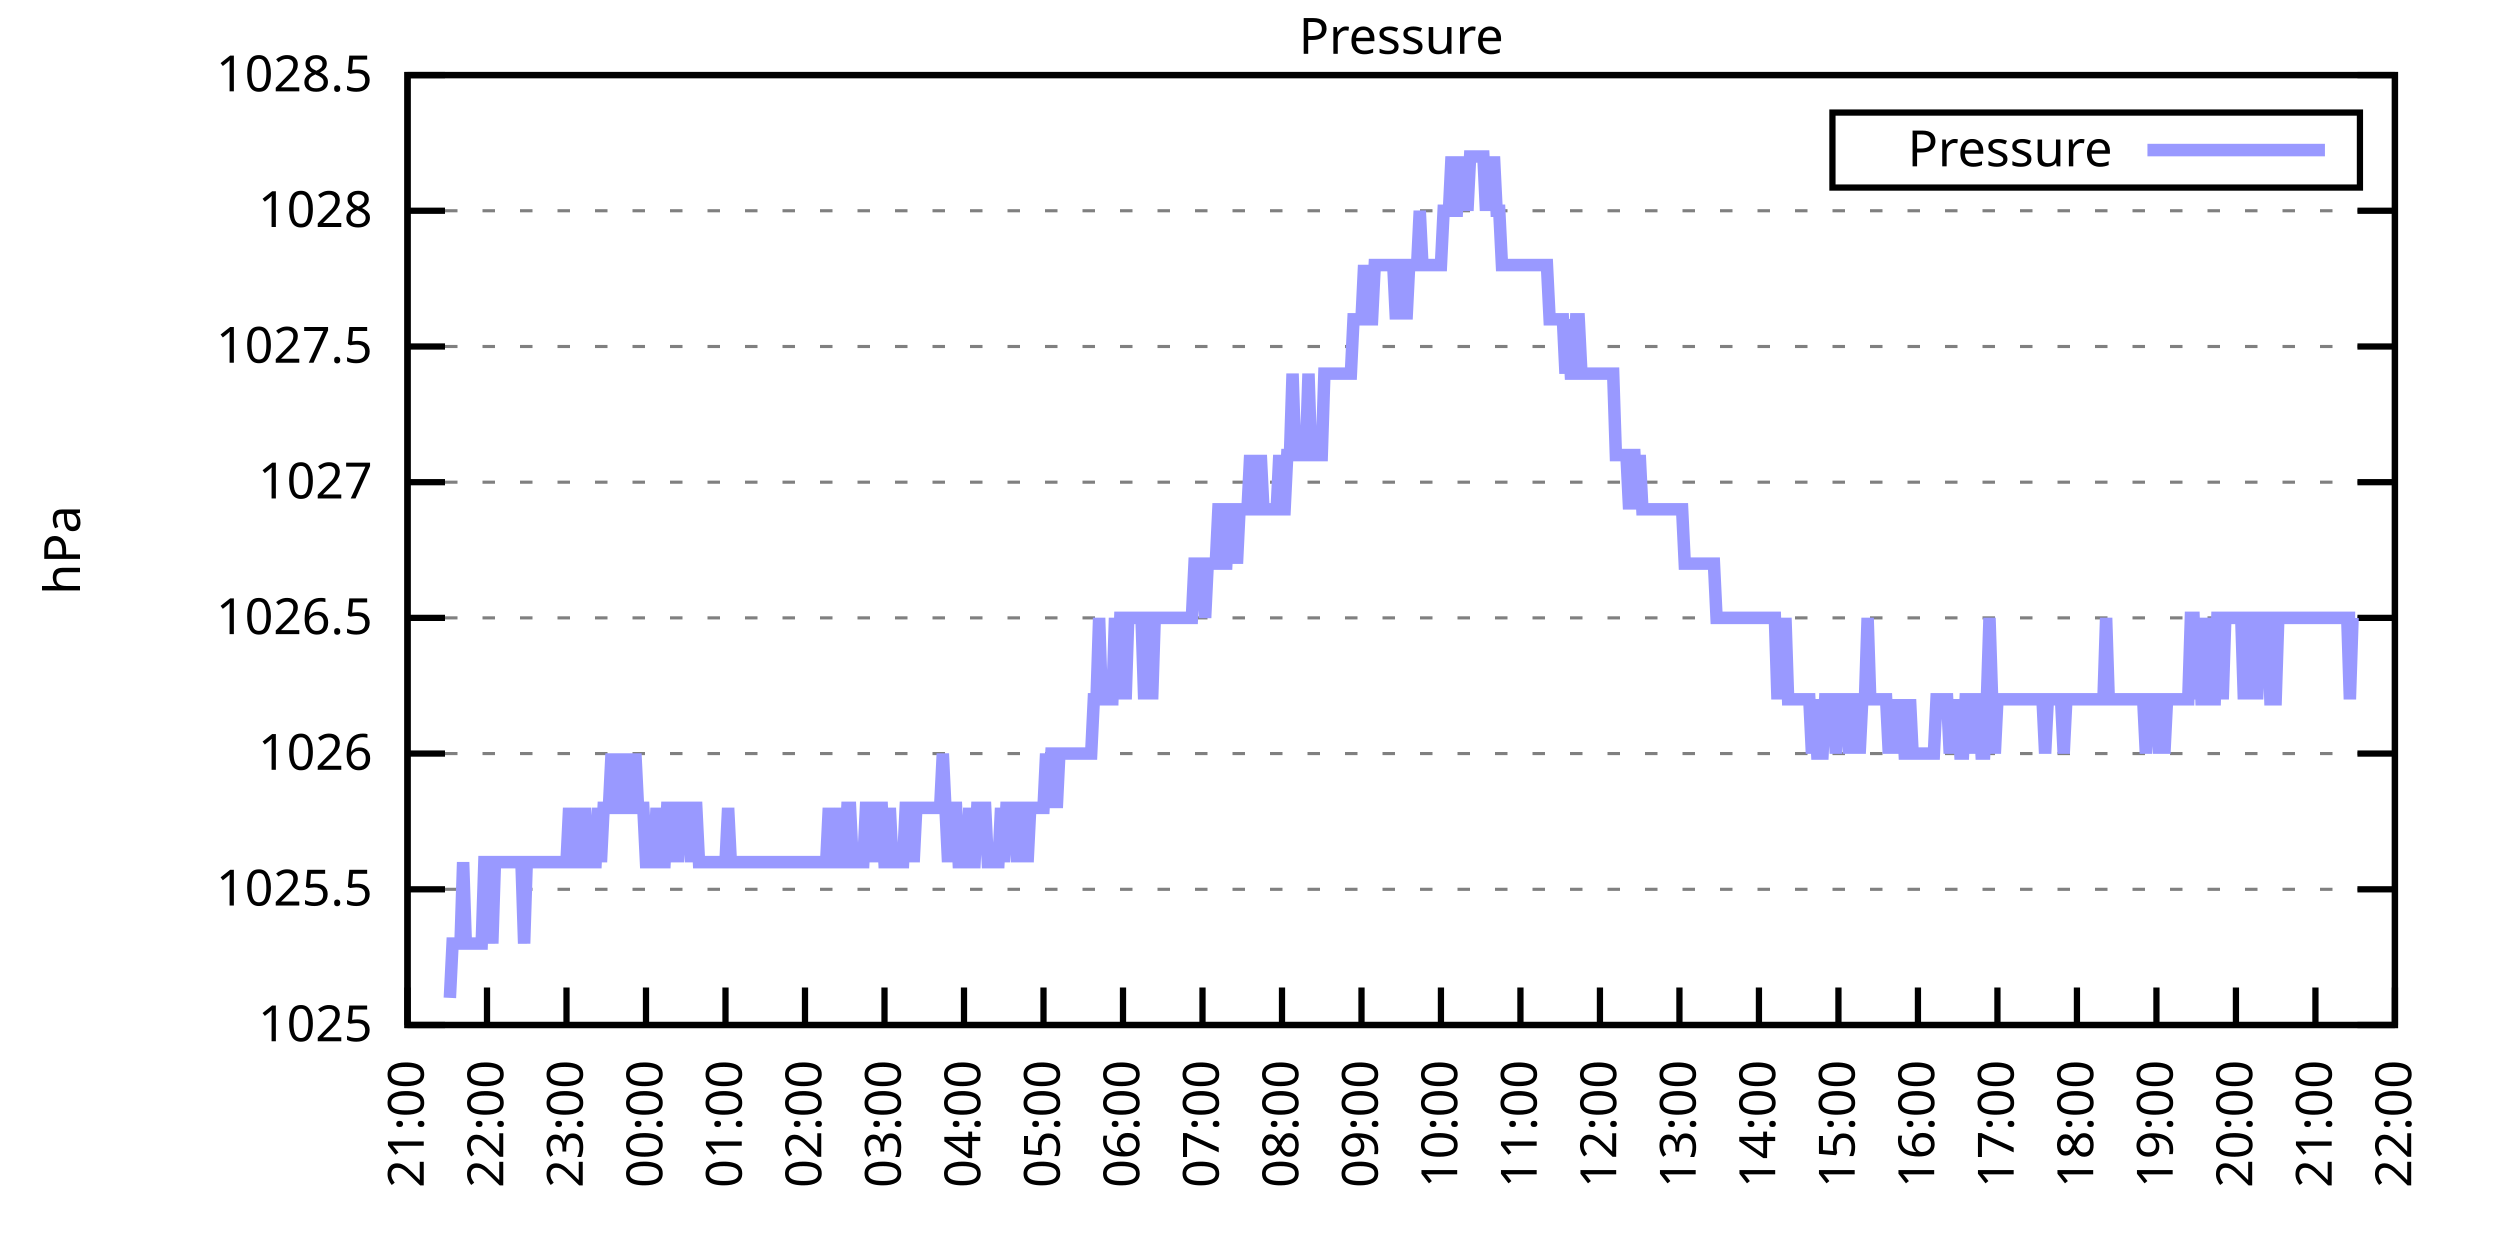
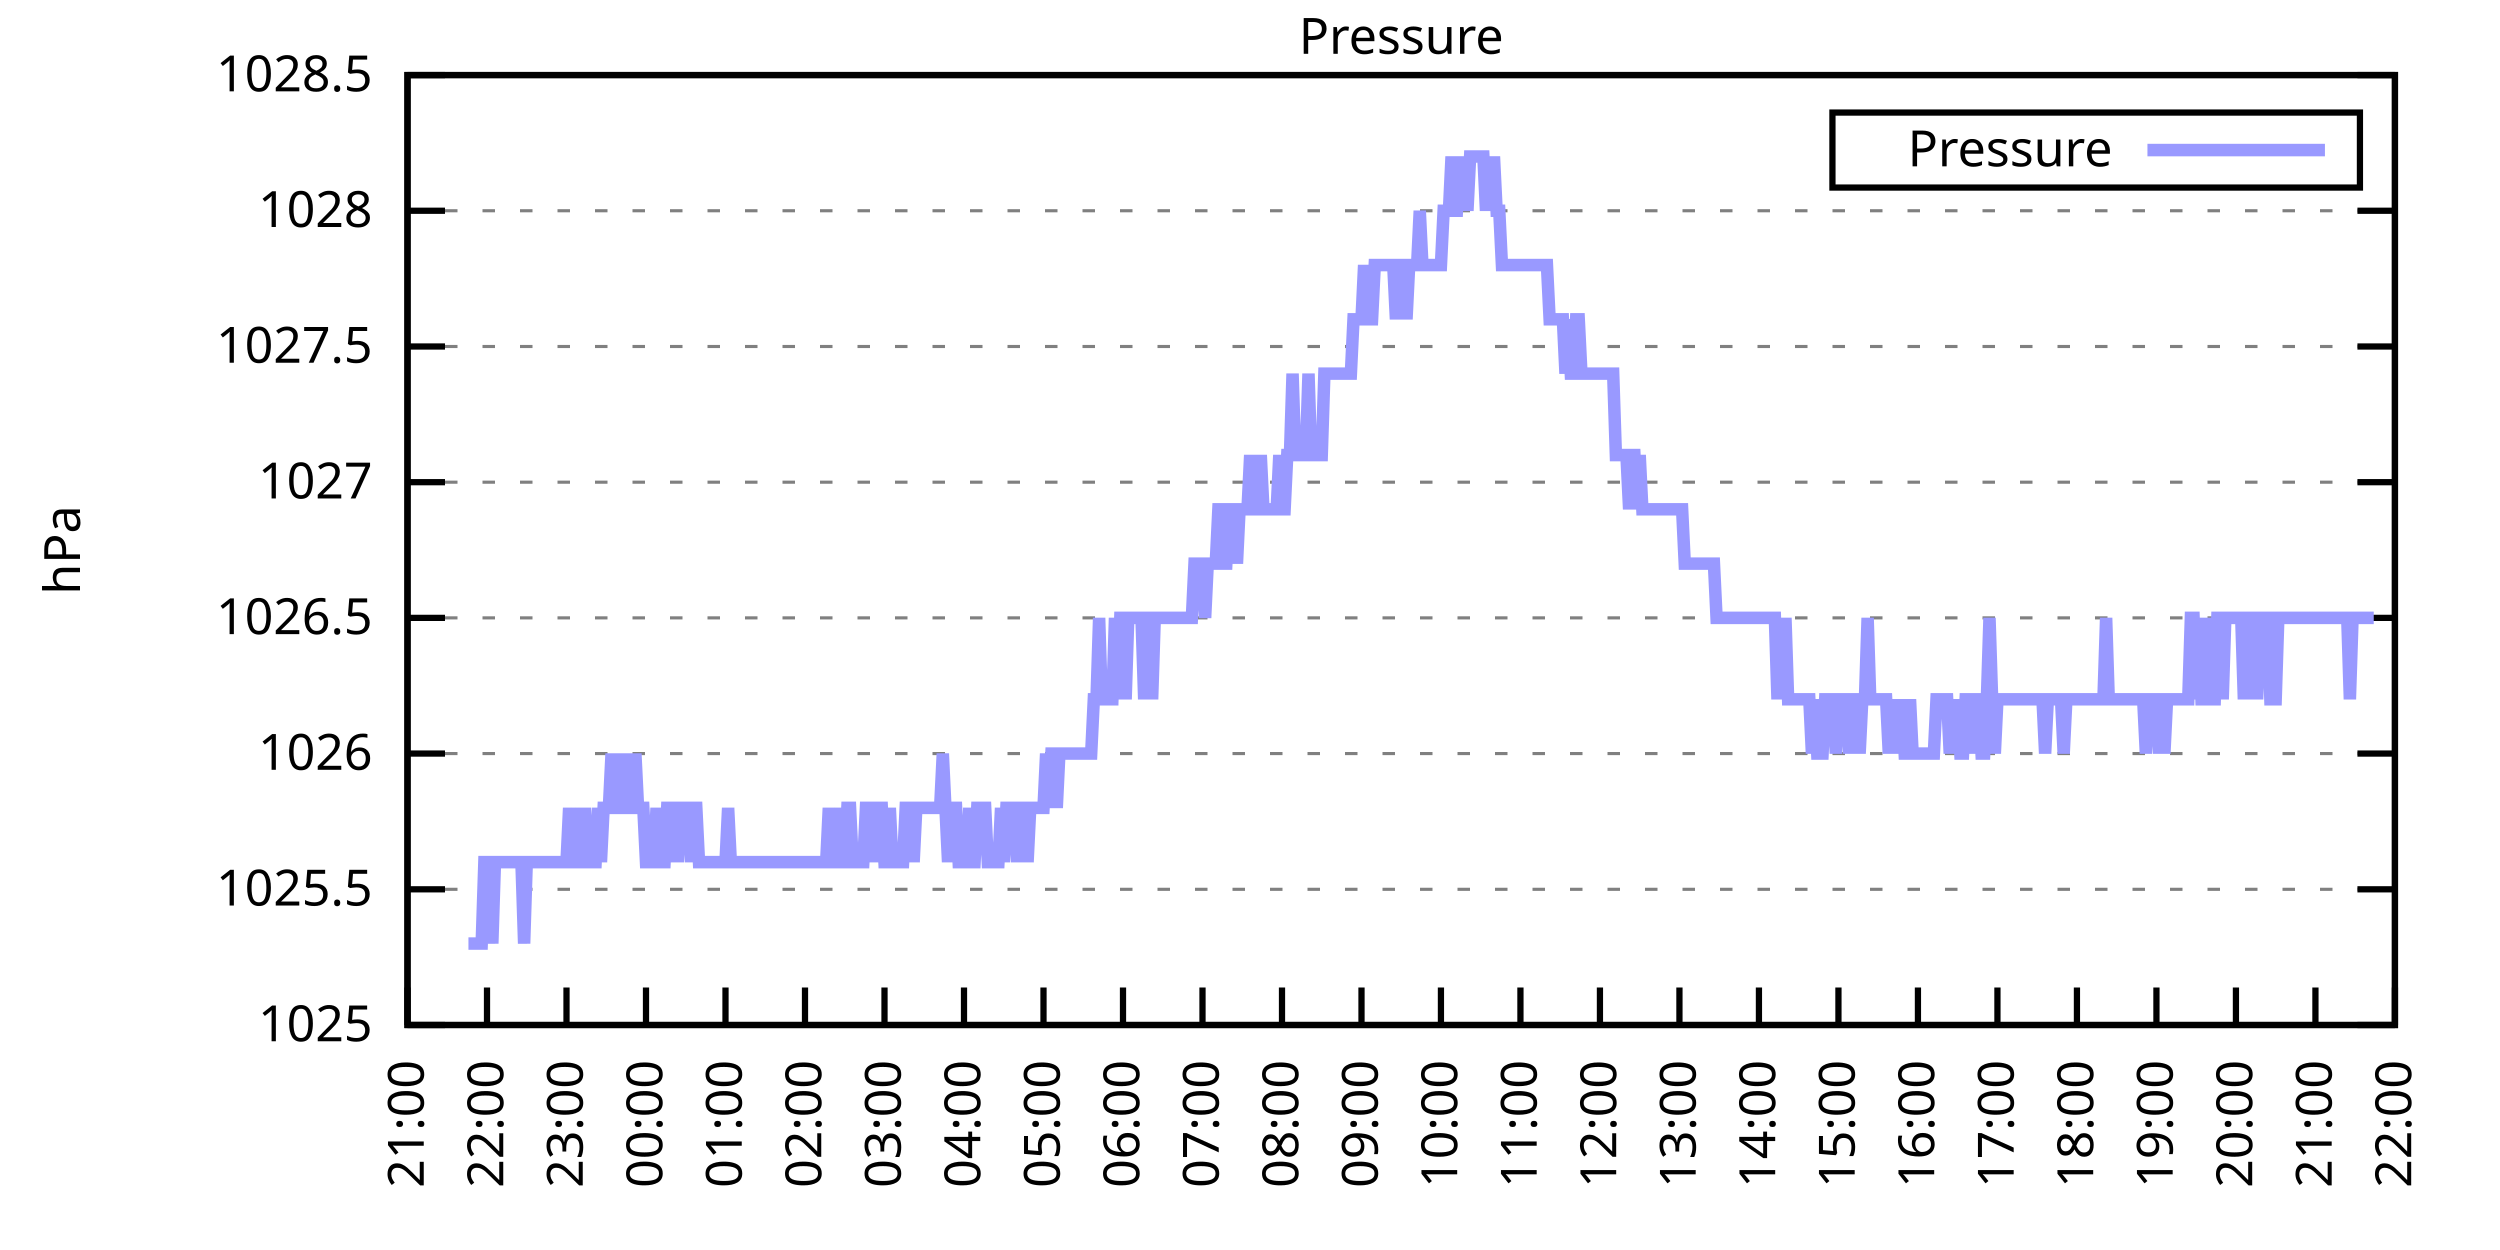
<svg xmlns="http://www.w3.org/2000/svg" xmlns:xlink="http://www.w3.org/1999/xlink" width="400" height="200" viewBox="0 0 400 200">
  <g id="gnuplot_canvas">
    <rect x="0" y="0" width="400" height="200" fill="none" />
    <defs>
      <circle id="gpDot" r="0.5" stroke-width="0.5" stroke="currentColor" />
      <path id="gpPt0" stroke-width="0.333" stroke="currentColor" d="M-1,0 h2 M0,-1 v2" />
      <path id="gpPt1" stroke-width="0.333" stroke="currentColor" d="M-1,-1 L1,1 M1,-1 L-1,1" />
      <path id="gpPt2" stroke-width="0.333" stroke="currentColor" d="M-1,0 L1,0 M0,-1 L0,1 M-1,-1 L1,1 M-1,1 L1,-1" />
      <rect id="gpPt3" stroke-width="0.333" stroke="currentColor" x="-1" y="-1" width="2" height="2" />
      <rect id="gpPt4" stroke-width="0.333" stroke="currentColor" fill="currentColor" x="-1" y="-1" width="2" height="2" />
      <circle id="gpPt5" stroke-width="0.333" stroke="currentColor" cx="0" cy="0" r="1" />
      <use xlink:href="#gpPt5" id="gpPt6" fill="currentColor" stroke="none" />
      <path id="gpPt7" stroke-width="0.333" stroke="currentColor" d="M0,-1.33 L-1.33,0.67 L1.33,0.67 z" />
      <use xlink:href="#gpPt7" id="gpPt8" fill="currentColor" stroke="none" />
      <use xlink:href="#gpPt7" id="gpPt9" stroke="currentColor" transform="rotate(180)" />
      <use xlink:href="#gpPt9" id="gpPt10" fill="currentColor" stroke="none" />
      <use xlink:href="#gpPt3" id="gpPt11" stroke="currentColor" transform="rotate(45)" />
      <use xlink:href="#gpPt11" id="gpPt12" fill="currentColor" stroke="none" />
      <path id="gpPt13" stroke-width="0.333" stroke="currentColor" d="M0,1.330 L1.265,0.411 L0.782,-1.067 L-0.782,-1.076 L-1.265,0.411 z" />
      <use xlink:href="#gpPt13" id="gpPt14" fill="currentColor" stroke="none" />
      <filter id="textbox" filterUnits="objectBoundingBox" x="0" y="0" height="1" width="1">
        <feFlood flood-color="white" flood-opacity="1" result="bgnd" />
        <feComposite in="SourceGraphic" in2="bgnd" operator="atop" />
      </filter>
      <filter id="greybox" filterUnits="objectBoundingBox" x="0" y="0" height="1" width="1">
        <feFlood flood-color="lightgrey" flood-opacity="1" result="grey" />
        <feComposite in="SourceGraphic" in2="grey" operator="atop" />
      </filter>
    </defs>
    <g fill="none" color="white" stroke="currentColor" stroke-width="1.00" stroke-linecap="butt" stroke-linejoin="miter">
</g>
    <g fill="none" color="black" stroke="currentColor" stroke-width="1.00" stroke-linecap="butt" stroke-linejoin="miter">
      <g stroke="none" shape-rendering="crispEdges">
        <polygon fill="rgb(255, 255, 255)" points="65.20,164.00 383.18,164.00 383.18,12.02 65.20,12.02 " />
      </g>
    </g>
    <g fill="none" color="black" stroke="currentColor" stroke-width="1.00" stroke-linecap="butt" stroke-linejoin="miter">
</g>
    <g fill="none" color="black" stroke="black" stroke-width="0.50" stroke-linecap="butt" stroke-linejoin="miter">
</g>
    <g fill="none" color="gray" stroke="currentColor" stroke-width="0.50" stroke-linecap="butt" stroke-linejoin="miter">
      <path stroke="gray" stroke-dasharray="2,4" class="gridline" d="M65.20,164.00 L383.19,164.00  " />
    </g>
    <g fill="none" color="gray" stroke="gray" stroke-width="1.00" stroke-linecap="butt" stroke-linejoin="miter">
</g>
    <g fill="none" color="black" stroke="currentColor" stroke-width="1.00" stroke-linecap="butt" stroke-linejoin="miter">
      <path stroke="black" d="M65.20,164.00 L71.20,164.00 M383.19,164.00 L377.19,164.00  " />
      <g transform="translate(59.60,166.60)" stroke="none" fill="black" font-family="Sans" font-size="8.00" text-anchor="end">
        <text>
          <tspan font-family="Sans"> 1025</tspan>
        </text>
      </g>
    </g>
    <g fill="none" color="black" stroke="currentColor" stroke-width="1.00" stroke-linecap="butt" stroke-linejoin="miter">
</g>
    <g fill="none" color="black" stroke="black" stroke-width="0.50" stroke-linecap="butt" stroke-linejoin="miter">
</g>
    <g fill="none" color="gray" stroke="currentColor" stroke-width="0.50" stroke-linecap="butt" stroke-linejoin="miter">
      <path stroke="gray" stroke-dasharray="2,4" class="gridline" d="M65.20,142.29 L383.19,142.29  " />
    </g>
    <g fill="none" color="gray" stroke="gray" stroke-width="1.00" stroke-linecap="butt" stroke-linejoin="miter">
</g>
    <g fill="none" color="black" stroke="currentColor" stroke-width="1.00" stroke-linecap="butt" stroke-linejoin="miter">
      <path stroke="black" d="M65.20,142.29 L71.20,142.29 M383.19,142.29 L377.19,142.29  " />
      <g transform="translate(59.60,144.89)" stroke="none" fill="black" font-family="Sans" font-size="8.00" text-anchor="end">
        <text>
          <tspan font-family="Sans"> 1025.5</tspan>
        </text>
      </g>
    </g>
    <g fill="none" color="black" stroke="currentColor" stroke-width="1.00" stroke-linecap="butt" stroke-linejoin="miter">
</g>
    <g fill="none" color="black" stroke="black" stroke-width="0.50" stroke-linecap="butt" stroke-linejoin="miter">
</g>
    <g fill="none" color="gray" stroke="currentColor" stroke-width="0.50" stroke-linecap="butt" stroke-linejoin="miter">
      <path stroke="gray" stroke-dasharray="2,4" class="gridline" d="M65.20,120.57 L383.19,120.57  " />
    </g>
    <g fill="none" color="gray" stroke="gray" stroke-width="1.00" stroke-linecap="butt" stroke-linejoin="miter">
</g>
    <g fill="none" color="black" stroke="currentColor" stroke-width="1.00" stroke-linecap="butt" stroke-linejoin="miter">
      <path stroke="black" d="M65.20,120.57 L71.20,120.57 M383.19,120.57 L377.19,120.57  " />
      <g transform="translate(59.60,123.17)" stroke="none" fill="black" font-family="Sans" font-size="8.00" text-anchor="end">
        <text>
          <tspan font-family="Sans"> 1026</tspan>
        </text>
      </g>
    </g>
    <g fill="none" color="black" stroke="currentColor" stroke-width="1.00" stroke-linecap="butt" stroke-linejoin="miter">
</g>
    <g fill="none" color="black" stroke="black" stroke-width="0.50" stroke-linecap="butt" stroke-linejoin="miter">
</g>
    <g fill="none" color="gray" stroke="currentColor" stroke-width="0.50" stroke-linecap="butt" stroke-linejoin="miter">
      <path stroke="gray" stroke-dasharray="2,4" class="gridline" d="M65.20,98.86 L383.19,98.86  " />
    </g>
    <g fill="none" color="gray" stroke="gray" stroke-width="1.00" stroke-linecap="butt" stroke-linejoin="miter">
</g>
    <g fill="none" color="black" stroke="currentColor" stroke-width="1.00" stroke-linecap="butt" stroke-linejoin="miter">
      <path stroke="black" d="M65.20,98.86 L71.20,98.86 M383.19,98.86 L377.19,98.86  " />
      <g transform="translate(59.60,101.46)" stroke="none" fill="black" font-family="Sans" font-size="8.00" text-anchor="end">
        <text>
          <tspan font-family="Sans"> 1026.5</tspan>
        </text>
      </g>
    </g>
    <g fill="none" color="black" stroke="currentColor" stroke-width="1.00" stroke-linecap="butt" stroke-linejoin="miter">
</g>
    <g fill="none" color="black" stroke="black" stroke-width="0.50" stroke-linecap="butt" stroke-linejoin="miter">
</g>
    <g fill="none" color="gray" stroke="currentColor" stroke-width="0.50" stroke-linecap="butt" stroke-linejoin="miter">
      <path stroke="gray" stroke-dasharray="2,4" class="gridline" d="M65.20,77.15 L383.19,77.15  " />
    </g>
    <g fill="none" color="gray" stroke="gray" stroke-width="1.00" stroke-linecap="butt" stroke-linejoin="miter">
</g>
    <g fill="none" color="black" stroke="currentColor" stroke-width="1.00" stroke-linecap="butt" stroke-linejoin="miter">
      <path stroke="black" d="M65.20,77.15 L71.20,77.15 M383.19,77.15 L377.19,77.15  " />
      <g transform="translate(59.60,79.75)" stroke="none" fill="black" font-family="Sans" font-size="8.00" text-anchor="end">
        <text>
          <tspan font-family="Sans"> 1027</tspan>
        </text>
      </g>
    </g>
    <g fill="none" color="black" stroke="currentColor" stroke-width="1.00" stroke-linecap="butt" stroke-linejoin="miter">
</g>
    <g fill="none" color="black" stroke="black" stroke-width="0.50" stroke-linecap="butt" stroke-linejoin="miter">
</g>
    <g fill="none" color="gray" stroke="currentColor" stroke-width="0.50" stroke-linecap="butt" stroke-linejoin="miter">
      <path stroke="gray" stroke-dasharray="2,4" class="gridline" d="M65.20,55.44 L383.19,55.44  " />
    </g>
    <g fill="none" color="gray" stroke="gray" stroke-width="1.00" stroke-linecap="butt" stroke-linejoin="miter">
</g>
    <g fill="none" color="black" stroke="currentColor" stroke-width="1.00" stroke-linecap="butt" stroke-linejoin="miter">
      <path stroke="black" d="M65.20,55.44 L71.20,55.44 M383.19,55.44 L377.19,55.44  " />
      <g transform="translate(59.60,58.04)" stroke="none" fill="black" font-family="Sans" font-size="8.00" text-anchor="end">
        <text>
          <tspan font-family="Sans"> 1027.5</tspan>
        </text>
      </g>
    </g>
    <g fill="none" color="black" stroke="currentColor" stroke-width="1.00" stroke-linecap="butt" stroke-linejoin="miter">
</g>
    <g fill="none" color="black" stroke="black" stroke-width="0.50" stroke-linecap="butt" stroke-linejoin="miter">
</g>
    <g fill="none" color="gray" stroke="currentColor" stroke-width="0.50" stroke-linecap="butt" stroke-linejoin="miter">
      <path stroke="gray" stroke-dasharray="2,4" class="gridline" d="M65.20,33.72 L383.19,33.72  " />
    </g>
    <g fill="none" color="gray" stroke="gray" stroke-width="1.00" stroke-linecap="butt" stroke-linejoin="miter">
</g>
    <g fill="none" color="black" stroke="currentColor" stroke-width="1.00" stroke-linecap="butt" stroke-linejoin="miter">
      <path stroke="black" d="M65.20,33.72 L71.20,33.72 M383.19,33.72 L377.19,33.72  " />
      <g transform="translate(59.60,36.32)" stroke="none" fill="black" font-family="Sans" font-size="8.00" text-anchor="end">
        <text>
          <tspan font-family="Sans"> 1028</tspan>
        </text>
      </g>
    </g>
    <g fill="none" color="black" stroke="currentColor" stroke-width="1.00" stroke-linecap="butt" stroke-linejoin="miter">
</g>
    <g fill="none" color="black" stroke="black" stroke-width="0.50" stroke-linecap="butt" stroke-linejoin="miter">
</g>
    <g fill="none" color="gray" stroke="currentColor" stroke-width="0.50" stroke-linecap="butt" stroke-linejoin="miter">
      <path stroke="gray" stroke-dasharray="2,4" class="gridline" d="M65.20,12.01 L383.19,12.01  " />
    </g>
    <g fill="none" color="gray" stroke="gray" stroke-width="1.00" stroke-linecap="butt" stroke-linejoin="miter">
</g>
    <g fill="none" color="black" stroke="currentColor" stroke-width="1.00" stroke-linecap="butt" stroke-linejoin="miter">
      <path stroke="black" d="M65.20,12.01 L71.20,12.01 M383.19,12.01 L377.19,12.01  " />
      <g transform="translate(59.60,14.61)" stroke="none" fill="black" font-family="Sans" font-size="8.00" text-anchor="end">
        <text>
          <tspan font-family="Sans"> 1028.5</tspan>
        </text>
      </g>
    </g>
    <g fill="none" color="black" stroke="currentColor" stroke-width="1.00" stroke-linecap="butt" stroke-linejoin="miter">
      <path stroke="black" d="M65.20,164.00 L65.20,158.00  " />
      <g transform="translate(67.80,169.60) rotate(270.00)" stroke="none" fill="black" font-family="Sans" font-size="8.00" text-anchor="end">
        <text>
          <tspan font-family="Sans">21:00</tspan>
        </text>
      </g>
    </g>
    <g fill="none" color="black" stroke="currentColor" stroke-width="1.00" stroke-linecap="butt" stroke-linejoin="miter">
      <path stroke="black" d="M77.92,164.00 L77.92,158.00  " />
      <g transform="translate(80.52,169.60) rotate(270.00)" stroke="none" fill="black" font-family="Sans" font-size="8.00" text-anchor="end">
        <text>
          <tspan font-family="Sans">22:00</tspan>
        </text>
      </g>
    </g>
    <g fill="none" color="black" stroke="currentColor" stroke-width="1.00" stroke-linecap="butt" stroke-linejoin="miter">
      <path stroke="black" d="M90.64,164.00 L90.64,158.00  " />
      <g transform="translate(93.24,169.60) rotate(270.00)" stroke="none" fill="black" font-family="Sans" font-size="8.00" text-anchor="end">
        <text>
          <tspan font-family="Sans">23:00</tspan>
        </text>
      </g>
    </g>
    <g fill="none" color="black" stroke="currentColor" stroke-width="1.00" stroke-linecap="butt" stroke-linejoin="miter">
      <path stroke="black" d="M103.36,164.00 L103.36,158.00  " />
      <g transform="translate(105.96,169.60) rotate(270.00)" stroke="none" fill="black" font-family="Sans" font-size="8.00" text-anchor="end">
        <text>
          <tspan font-family="Sans">00:00</tspan>
        </text>
      </g>
    </g>
    <g fill="none" color="black" stroke="currentColor" stroke-width="1.00" stroke-linecap="butt" stroke-linejoin="miter">
      <path stroke="black" d="M116.08,164.00 L116.08,158.00  " />
      <g transform="translate(118.68,169.60) rotate(270.00)" stroke="none" fill="black" font-family="Sans" font-size="8.00" text-anchor="end">
        <text>
          <tspan font-family="Sans">01:00</tspan>
        </text>
      </g>
    </g>
    <g fill="none" color="black" stroke="currentColor" stroke-width="1.00" stroke-linecap="butt" stroke-linejoin="miter">
      <path stroke="black" d="M128.80,164.00 L128.80,158.00  " />
      <g transform="translate(131.40,169.60) rotate(270.00)" stroke="none" fill="black" font-family="Sans" font-size="8.00" text-anchor="end">
        <text>
          <tspan font-family="Sans">02:00</tspan>
        </text>
      </g>
    </g>
    <g fill="none" color="black" stroke="currentColor" stroke-width="1.00" stroke-linecap="butt" stroke-linejoin="miter">
      <path stroke="black" d="M141.52,164.00 L141.52,158.00  " />
      <g transform="translate(144.12,169.60) rotate(270.00)" stroke="none" fill="black" font-family="Sans" font-size="8.00" text-anchor="end">
        <text>
          <tspan font-family="Sans">03:00</tspan>
        </text>
      </g>
    </g>
    <g fill="none" color="black" stroke="currentColor" stroke-width="1.00" stroke-linecap="butt" stroke-linejoin="miter">
      <path stroke="black" d="M154.24,164.00 L154.24,158.00  " />
      <g transform="translate(156.84,169.60) rotate(270.00)" stroke="none" fill="black" font-family="Sans" font-size="8.00" text-anchor="end">
        <text>
          <tspan font-family="Sans">04:00</tspan>
        </text>
      </g>
    </g>
    <g fill="none" color="black" stroke="currentColor" stroke-width="1.00" stroke-linecap="butt" stroke-linejoin="miter">
      <path stroke="black" d="M166.96,164.00 L166.96,158.00  " />
      <g transform="translate(169.56,169.60) rotate(270.00)" stroke="none" fill="black" font-family="Sans" font-size="8.00" text-anchor="end">
        <text>
          <tspan font-family="Sans">05:00</tspan>
        </text>
      </g>
    </g>
    <g fill="none" color="black" stroke="currentColor" stroke-width="1.00" stroke-linecap="butt" stroke-linejoin="miter">
      <path stroke="black" d="M179.68,164.00 L179.68,158.00  " />
      <g transform="translate(182.28,169.60) rotate(270.00)" stroke="none" fill="black" font-family="Sans" font-size="8.00" text-anchor="end">
        <text>
          <tspan font-family="Sans">06:00</tspan>
        </text>
      </g>
    </g>
    <g fill="none" color="black" stroke="currentColor" stroke-width="1.00" stroke-linecap="butt" stroke-linejoin="miter">
      <path stroke="black" d="M192.40,164.00 L192.40,158.00  " />
      <g transform="translate(195.00,169.60) rotate(270.00)" stroke="none" fill="black" font-family="Sans" font-size="8.00" text-anchor="end">
        <text>
          <tspan font-family="Sans">07:00</tspan>
        </text>
      </g>
    </g>
    <g fill="none" color="black" stroke="currentColor" stroke-width="1.00" stroke-linecap="butt" stroke-linejoin="miter">
      <path stroke="black" d="M205.12,164.00 L205.12,158.00  " />
      <g transform="translate(207.72,169.60) rotate(270.00)" stroke="none" fill="black" font-family="Sans" font-size="8.00" text-anchor="end">
        <text>
          <tspan font-family="Sans">08:00</tspan>
        </text>
      </g>
    </g>
    <g fill="none" color="black" stroke="currentColor" stroke-width="1.00" stroke-linecap="butt" stroke-linejoin="miter">
      <path stroke="black" d="M217.84,164.00 L217.84,158.00  " />
      <g transform="translate(220.44,169.60) rotate(270.00)" stroke="none" fill="black" font-family="Sans" font-size="8.00" text-anchor="end">
        <text>
          <tspan font-family="Sans">09:00</tspan>
        </text>
      </g>
    </g>
    <g fill="none" color="black" stroke="currentColor" stroke-width="1.00" stroke-linecap="butt" stroke-linejoin="miter">
      <path stroke="black" d="M230.55,164.00 L230.55,158.00  " />
      <g transform="translate(233.15,169.60) rotate(270.00)" stroke="none" fill="black" font-family="Sans" font-size="8.00" text-anchor="end">
        <text>
          <tspan font-family="Sans">10:00</tspan>
        </text>
      </g>
    </g>
    <g fill="none" color="black" stroke="currentColor" stroke-width="1.00" stroke-linecap="butt" stroke-linejoin="miter">
      <path stroke="black" d="M243.27,164.00 L243.27,158.00  " />
      <g transform="translate(245.87,169.60) rotate(270.00)" stroke="none" fill="black" font-family="Sans" font-size="8.00" text-anchor="end">
        <text>
          <tspan font-family="Sans">11:00</tspan>
        </text>
      </g>
    </g>
    <g fill="none" color="black" stroke="currentColor" stroke-width="1.00" stroke-linecap="butt" stroke-linejoin="miter">
      <path stroke="black" d="M255.99,164.00 L255.99,158.00  " />
      <g transform="translate(258.59,169.60) rotate(270.00)" stroke="none" fill="black" font-family="Sans" font-size="8.00" text-anchor="end">
        <text>
          <tspan font-family="Sans">12:00</tspan>
        </text>
      </g>
    </g>
    <g fill="none" color="black" stroke="currentColor" stroke-width="1.00" stroke-linecap="butt" stroke-linejoin="miter">
      <path stroke="black" d="M268.71,164.00 L268.71,158.00  " />
      <g transform="translate(271.31,169.60) rotate(270.00)" stroke="none" fill="black" font-family="Sans" font-size="8.00" text-anchor="end">
        <text>
          <tspan font-family="Sans">13:00</tspan>
        </text>
      </g>
    </g>
    <g fill="none" color="black" stroke="currentColor" stroke-width="1.00" stroke-linecap="butt" stroke-linejoin="miter">
      <path stroke="black" d="M281.43,164.00 L281.43,158.00  " />
      <g transform="translate(284.03,169.60) rotate(270.00)" stroke="none" fill="black" font-family="Sans" font-size="8.00" text-anchor="end">
        <text>
          <tspan font-family="Sans">14:00</tspan>
        </text>
      </g>
    </g>
    <g fill="none" color="black" stroke="currentColor" stroke-width="1.00" stroke-linecap="butt" stroke-linejoin="miter">
      <path stroke="black" d="M294.15,164.00 L294.15,158.00  " />
      <g transform="translate(296.75,169.60) rotate(270.00)" stroke="none" fill="black" font-family="Sans" font-size="8.00" text-anchor="end">
        <text>
          <tspan font-family="Sans">15:00</tspan>
        </text>
      </g>
    </g>
    <g fill="none" color="black" stroke="currentColor" stroke-width="1.00" stroke-linecap="butt" stroke-linejoin="miter">
      <path stroke="black" d="M306.87,164.00 L306.87,158.00  " />
      <g transform="translate(309.47,169.60) rotate(270.00)" stroke="none" fill="black" font-family="Sans" font-size="8.00" text-anchor="end">
        <text>
          <tspan font-family="Sans">16:00</tspan>
        </text>
      </g>
    </g>
    <g fill="none" color="black" stroke="currentColor" stroke-width="1.00" stroke-linecap="butt" stroke-linejoin="miter">
      <path stroke="black" d="M319.59,164.00 L319.59,158.00  " />
      <g transform="translate(322.19,169.60) rotate(270.00)" stroke="none" fill="black" font-family="Sans" font-size="8.00" text-anchor="end">
        <text>
          <tspan font-family="Sans">17:00</tspan>
        </text>
      </g>
    </g>
    <g fill="none" color="black" stroke="currentColor" stroke-width="1.00" stroke-linecap="butt" stroke-linejoin="miter">
      <path stroke="black" d="M332.31,164.00 L332.31,158.00  " />
      <g transform="translate(334.91,169.60) rotate(270.00)" stroke="none" fill="black" font-family="Sans" font-size="8.00" text-anchor="end">
        <text>
          <tspan font-family="Sans">18:00</tspan>
        </text>
      </g>
    </g>
    <g fill="none" color="black" stroke="currentColor" stroke-width="1.00" stroke-linecap="butt" stroke-linejoin="miter">
      <path stroke="black" d="M345.03,164.00 L345.03,158.00  " />
      <g transform="translate(347.63,169.60) rotate(270.00)" stroke="none" fill="black" font-family="Sans" font-size="8.00" text-anchor="end">
        <text>
          <tspan font-family="Sans">19:00</tspan>
        </text>
      </g>
    </g>
    <g fill="none" color="black" stroke="currentColor" stroke-width="1.00" stroke-linecap="butt" stroke-linejoin="miter">
      <path stroke="black" d="M357.75,164.00 L357.75,158.00  " />
      <g transform="translate(360.35,169.60) rotate(270.00)" stroke="none" fill="black" font-family="Sans" font-size="8.00" text-anchor="end">
        <text>
          <tspan font-family="Sans">20:00</tspan>
        </text>
      </g>
    </g>
    <g fill="none" color="black" stroke="currentColor" stroke-width="1.00" stroke-linecap="butt" stroke-linejoin="miter">
      <path stroke="black" d="M370.47,164.00 L370.47,158.00  " />
      <g transform="translate(373.07,169.60) rotate(270.00)" stroke="none" fill="black" font-family="Sans" font-size="8.00" text-anchor="end">
        <text>
          <tspan font-family="Sans">21:00</tspan>
        </text>
      </g>
    </g>
    <g fill="none" color="black" stroke="currentColor" stroke-width="1.00" stroke-linecap="butt" stroke-linejoin="miter">
      <path stroke="black" d="M383.19,164.00 L383.19,158.00  " />
      <g transform="translate(385.79,169.60) rotate(270.00)" stroke="none" fill="black" font-family="Sans" font-size="8.00" text-anchor="end">
        <text>
          <tspan font-family="Sans">22:00</tspan>
        </text>
      </g>
    </g>
    <g fill="none" color="black" stroke="currentColor" stroke-width="1.00" stroke-linecap="butt" stroke-linejoin="miter">
</g>
    <g fill="none" color="black" stroke="currentColor" stroke-width="1.00" stroke-linecap="butt" stroke-linejoin="miter">
      <path stroke="black" d="M65.20,12.01 L65.20,164.00 L383.19,164.00 L383.19,12.01 L65.20,12.01 Z  " />
    </g>
    <g fill="none" color="black" stroke="currentColor" stroke-width="1.00" stroke-linecap="butt" stroke-linejoin="miter">
</g>
    <g fill="none" color="black" stroke="currentColor" stroke-width="1.00" stroke-linecap="butt" stroke-linejoin="miter">
      <path stroke="black" d="M293.19,30.01 L293.19,18.01 L377.59,18.01 L377.59,30.01 L293.19,30.01 Z  " />
    </g>
    <g id="Pressure_plot_1">
      <g fill="none" color="white" stroke="black" stroke-width="2.00" stroke-linecap="butt" stroke-linejoin="miter">
</g>
      <g fill="none" color="black" stroke="currentColor" stroke-width="2.00" stroke-linecap="butt" stroke-linejoin="miter">
        <g transform="translate(337.99,26.61)" stroke="none" fill="black" font-family="Sans" font-size="8.00" text-anchor="end">
          <text>
            <tspan font-family="Sans">Pressure</tspan>
          </text>
        </g>
      </g>
      <g fill="none" color="black" stroke="currentColor" stroke-width="2.00" stroke-linecap="butt" stroke-linejoin="miter">
-         <path stroke="rgb(153, 153, 255)" d="M343.59,24.01 L371.99,24.01 M71.98,159.66 L72.41,150.97 L72.83,150.97 L73.26,150.97 L73.68,150.97 L74.10,137.94   L74.53,150.97 L74.95,150.97 L75.38,150.97 L75.80,150.97 L76.22,150.97 L76.65,150.97 L77.07,150.97 L77.50,137.94   L77.92,137.94 L78.34,137.94 L78.77,150.97 L79.19,137.94 L79.62,137.94 L80.04,137.94 L80.46,137.94 L80.89,137.94   L81.31,137.94 L81.74,137.94 L82.16,137.94 L82.58,137.94 L83.01,137.94 L83.43,137.94 L83.86,150.97 L84.28,137.94   L84.70,137.94 L85.13,137.94 L85.55,137.94 L85.98,137.94 L86.40,137.94 L86.82,137.94 L87.25,137.94 L87.67,137.94   L88.10,137.94 L88.52,137.94 L88.94,137.94 L89.37,137.94 L89.79,137.94 L90.22,137.94 L90.64,137.94 L91.06,129.26   L91.49,137.94 L91.91,137.94 L92.34,129.26 L92.76,137.94 L93.18,137.94 L93.61,129.26 L94.03,137.94 L94.46,137.94   L94.88,137.94 L95.30,137.94 L95.73,129.26 L96.15,137.94 L96.58,129.26 L97.00,129.26 L97.42,129.26 L97.85,120.57   L98.27,129.26 L98.69,129.26 L99.12,120.57 L99.54,129.26 L99.97,129.26 L100.39,120.57 L100.81,129.26 L101.24,129.26   L101.66,120.57 L102.09,129.26 L102.51,129.26 L102.93,129.26 L103.36,137.94 L103.78,137.94 L104.21,137.94 L104.63,137.94   L105.05,129.26 L105.48,137.94 L105.90,137.94 L106.33,137.94 L106.75,129.26 L107.17,129.26 L107.60,137.94 L108.02,129.26   L108.45,137.94 L108.87,129.26 L109.29,129.26 L109.72,129.26 L110.14,129.26 L110.57,137.94 L110.99,129.26 L111.41,129.26   L111.84,137.94 L112.26,137.94 L112.69,137.94 L113.11,137.94 L113.53,137.94 L113.96,137.94 L114.38,137.94 L114.81,137.94   L115.23,137.94 L115.65,137.94 L116.08,137.94 L116.50,129.26 L116.93,137.94 L117.35,137.94 L117.77,137.94 L118.20,137.94   L118.62,137.94 L119.05,137.94 L119.47,137.94 L119.89,137.94 L120.32,137.94 L120.74,137.94 L121.17,137.94 L121.59,137.94   L122.01,137.94 L122.44,137.94 L122.86,137.94 L123.29,137.94 L123.71,137.94 L124.13,137.94 L124.56,137.94 L124.98,137.94   L125.41,137.94 L125.83,137.94 L126.25,137.94 L126.68,137.94 L127.10,137.94 L127.53,137.94 L127.95,137.94 L128.37,137.94   L128.80,137.94 L129.22,137.94 L129.65,137.94 L130.07,137.94 L130.49,137.94 L130.92,137.94 L131.34,137.94 L131.77,137.94   L132.19,137.94 L132.61,129.26 L133.04,137.94 L133.46,137.94 L133.89,137.94 L134.31,129.26 L134.73,137.94 L135.16,137.94   L135.58,129.26 L136.01,129.26 L136.43,137.94 L136.85,137.94 L137.28,137.94 L137.70,137.94 L138.13,137.94 L138.55,129.26   L138.97,129.26 L139.40,129.26 L139.82,137.94 L140.25,129.26 L140.67,129.26 L141.09,129.26 L141.52,137.94 L141.94,137.94   L142.37,129.26 L142.79,137.94 L143.21,137.94 L143.64,137.94 L144.06,137.94 L144.49,137.94 L144.91,129.26 L145.33,129.26   L145.76,129.26 L146.18,137.94 L146.61,129.26 L147.03,129.26 L147.45,129.26 L147.88,129.26 L148.30,129.26 L148.73,129.26   L149.15,129.26 L149.57,129.26 L150.00,129.26 L150.42,129.26 L150.85,120.57 L151.27,129.26 L151.69,137.94 L152.12,129.26   L152.54,129.26 L152.97,129.26 L153.39,137.94 L153.81,137.94 L154.24,137.94 L154.66,137.94 L155.09,129.26 L155.51,137.94   L155.93,137.94 L156.36,129.26 L156.78,129.26 L157.21,129.26 L157.63,129.26 L158.05,137.94 L158.48,137.94 L158.90,137.94   L159.33,137.94 L159.75,137.94 L160.17,129.26 L160.60,137.94 L161.02,129.26 L161.44,129.26 L161.87,129.26 L162.29,129.26   L162.72,137.94 L163.14,129.26 L163.56,129.26 L163.99,129.26 L164.41,137.94 L164.84,129.26 L165.26,129.26 L165.68,129.26   L166.11,129.26 L166.53,129.26 L166.96,129.26 L167.38,120.57 L167.80,129.26 L168.23,120.57 L168.65,120.57 L169.08,129.26   L169.50,120.57 L169.92,120.57 L170.35,120.57 L170.77,120.57 L171.20,120.57 L171.62,120.57 L172.04,120.57 L172.47,120.57   L172.89,120.57 L173.32,120.57 L173.74,120.57 L174.16,120.57 L174.59,120.57 L175.01,111.89 L175.44,111.89 L175.86,98.86   L176.28,111.89 L176.71,111.89 L177.13,111.89 L177.56,111.89 L177.98,111.89 L178.40,98.86 L178.83,111.89 L179.25,98.86   L179.68,98.86 L180.10,111.89 L180.52,98.86 L180.95,98.86 L181.37,98.86 L181.80,98.86 L182.22,98.86 L182.64,98.86   L183.07,111.89 L183.49,98.86 L183.92,98.86 L184.34,111.89 L184.76,98.86 L185.19,98.86 L185.61,98.86 L186.04,98.86   L186.46,98.86 L186.88,98.86 L187.31,98.86 L187.73,98.86 L188.16,98.86 L188.58,98.86 L189.00,98.86 L189.43,98.86   L189.85,98.86 L190.28,98.86 L190.70,98.86 L191.12,90.18 L191.55,90.18 L191.97,90.18 L192.40,90.18 L192.82,98.86   L193.24,90.18 L193.67,90.18 L194.09,90.18 L194.52,90.18 L194.94,81.49 L195.36,81.49 L195.79,90.18 L196.21,90.18   L196.64,81.49 L197.06,81.49 L197.48,81.49 L197.91,90.18 L198.33,81.49 L198.76,81.49 L199.18,81.49 L199.60,81.49   L200.03,72.81 L200.45,81.49 L200.88,81.49 L201.30,81.49 L201.72,72.81 L202.15,81.49 L202.57,81.49 L203.00,81.49   L203.42,81.49 L203.84,81.49 L204.27,81.49 L204.69,72.81 L205.12,81.49 L205.54,81.49 L205.96,72.81 L206.39,72.81   L206.81,59.78 L207.24,72.81 L207.66,72.81 L208.08,72.81 L208.51,72.81 L208.93,72.81 L209.36,59.78 L209.78,72.81   L210.20,72.81 L210.63,72.81 L211.05,72.81 L211.48,72.81 L211.90,59.78 L212.32,59.78 L212.75,59.78 L213.17,59.78   L213.60,59.78 L214.02,59.78 L214.44,59.78 L214.87,59.78 L215.29,59.78 L215.72,59.78 L216.14,59.78 L216.56,51.09   L216.99,51.09 L217.41,51.09 L217.84,51.09 L218.26,42.41 L218.68,51.09 L219.11,51.09 L219.53,51.09 L219.96,42.41   L220.38,42.41 L220.80,42.41 L221.23,42.41 L221.65,42.41 L222.08,42.41 L222.50,42.41 L222.92,42.41 L223.35,51.09   L223.77,42.41 L224.20,42.41 L224.62,42.41 L225.04,51.09 L225.47,42.41 L225.89,42.41 L226.31,42.41 L226.74,42.41   L227.16,33.72 L227.59,42.41 L228.01,42.41 L228.43,42.41 L228.86,42.41 L229.28,42.41 L229.71,42.41 L230.13,42.41   L230.55,42.41 L230.98,33.72 L231.40,33.72 L231.83,33.72 L232.25,25.04 L232.67,33.72 L233.10,33.72 L233.52,25.04   L233.95,33.72 L234.37,25.04 L234.79,33.72 L235.22,25.04 L235.64,25.04 L236.07,25.04 L236.49,25.04 L236.91,25.04   L237.34,25.04 L237.76,33.72 L238.19,25.04 L238.61,33.72 L239.03,25.04 L239.46,33.72 L239.88,33.72 L240.31,42.41   L240.73,42.41 L241.15,42.41 L241.58,42.41 L242.00,42.41 L242.43,42.41 L242.85,42.41 L243.27,42.41 L243.70,42.41   L244.12,42.41 L244.55,42.41 L244.97,42.41 L245.39,42.41 L245.82,42.41 L246.24,42.41 L246.67,42.41 L247.09,42.41   L247.51,42.41 L247.94,51.09 L248.36,51.09 L248.79,51.09 L249.21,51.09 L249.63,51.09 L250.06,51.09 L250.48,59.78   L250.91,51.09 L251.33,59.78 L251.75,59.78 L252.18,51.09 L252.60,51.09 L253.03,59.78 L253.45,59.78 L253.87,59.78   L254.30,59.78 L254.72,59.78 L255.15,59.78 L255.57,59.78 L255.99,59.78 L256.42,59.78 L256.84,59.78 L257.27,59.78   L257.69,59.78 L258.11,59.78 L258.54,72.81 L258.96,72.81 L259.39,72.81 L259.81,72.81 L260.23,72.81 L260.66,81.49   L261.08,72.81 L261.51,72.81 L261.93,81.49 L262.35,72.81 L262.78,81.49 L263.20,81.49 L263.63,81.49 L264.05,81.49   L264.47,81.49 L264.90,81.49 L265.32,81.49 L265.75,81.49 L266.17,81.49 L266.59,81.49 L267.02,81.49 L267.44,81.49   L267.87,81.49 L268.29,81.49 L268.71,81.49 L269.14,81.49 L269.56,90.18 L269.99,90.18 L270.41,90.18 L270.83,90.18   L271.26,90.18 L271.68,90.18 L272.11,90.18 L272.53,90.18 L272.95,90.18 L273.38,90.18 L273.80,90.18 L274.23,90.18   L274.65,98.86 L275.07,98.86 L275.50,98.86 L275.92,98.86 L276.35,98.86 L276.77,98.86 L277.19,98.86 L277.62,98.86   L278.04,98.86 L278.47,98.86 L278.89,98.86 L279.31,98.86 L279.74,98.86 L280.16,98.86 L280.59,98.86 L281.01,98.86   L281.43,98.86 L281.86,98.86 L282.28,98.86 L282.71,98.86 L283.13,98.86 L283.55,98.86 L283.98,98.86 L284.40,111.89   L284.83,98.86 L285.25,111.89 L285.67,98.86 L286.10,111.89 L286.52,111.89 L286.95,111.89 L287.37,111.89 L287.79,111.89   L288.22,111.89 L288.64,111.89 L289.06,111.89 L289.49,111.89 L289.91,120.57 L290.34,111.89 L290.76,120.57 L291.18,120.57   L291.61,120.57 L292.03,111.89 L292.46,111.89 L292.88,111.89 L293.30,111.89 L293.73,120.57 L294.15,111.89 L294.58,111.89   L295.00,111.89 L295.42,111.89 L295.85,120.57 L296.27,111.89 L296.70,111.89 L297.12,111.89 L297.54,120.57 L297.97,111.89   L298.39,111.89 L298.82,98.86 L299.24,111.89 L299.66,111.89 L300.09,111.89 L300.51,111.89 L300.94,111.89 L301.36,111.89   L301.78,111.89 L302.21,120.57 L302.63,111.89 L303.06,120.57 L303.48,111.89 L303.90,120.57 L304.33,111.89 L304.75,120.57   L305.18,120.57 L305.60,111.89 L306.02,120.57 L306.45,120.57 L306.87,120.57 L307.30,120.57 L307.72,120.57 L308.14,120.57   L308.57,120.57 L308.99,120.57 L309.42,120.57 L309.84,111.89 L310.26,111.89 L310.69,111.89 L311.11,111.89 L311.54,111.89   L311.96,120.57 L312.38,111.89 L312.81,120.57 L313.23,111.89 L313.66,120.57 L314.08,120.57 L314.50,111.89 L314.93,111.89   L315.35,111.89 L315.78,120.57 L316.20,111.89 L316.62,111.89 L317.05,120.57 L317.47,120.57 L317.90,111.89 L318.32,98.86   L318.74,111.89 L319.17,120.57 L319.59,111.89 L320.02,111.89 L320.44,111.89 L320.86,111.89 L321.29,111.89 L321.71,111.89   L322.14,111.89 L322.56,111.89 L322.98,111.89 L323.41,111.89 L323.83,111.89 L324.26,111.89 L324.68,111.89 L325.10,111.89   L325.53,111.89 L325.95,111.89 L326.38,111.89 L326.80,111.89 L327.22,120.57 L327.65,111.89 L328.07,111.89 L328.50,111.89   L328.92,111.89 L329.34,111.89 L329.77,111.89 L330.19,120.57 L330.62,111.89 L331.04,111.89 L331.46,111.89 L331.89,111.89   L332.31,111.89 L332.74,111.89 L333.16,111.89 L333.58,111.89 L334.01,111.89 L334.43,111.89 L334.86,111.89 L335.28,111.89   L335.70,111.89 L336.13,111.89 L336.55,111.89 L336.98,98.86 L337.40,111.89 L337.82,111.89 L338.25,111.89 L338.67,111.89   L339.10,111.89 L339.52,111.89 L339.94,111.89 L340.37,111.89 L340.79,111.89 L341.22,111.89 L341.64,111.89 L342.06,111.89   L342.49,111.89 L342.91,111.89 L343.34,120.57 L343.76,111.89 L344.18,111.89 L344.61,111.89 L345.03,111.89 L345.46,120.57   L345.88,111.89 L346.30,120.57 L346.73,111.89 L347.15,111.89 L347.58,111.89 L348.00,111.89 L348.42,111.89 L348.85,111.89   L349.27,111.89 L349.70,111.89 L350.12,111.89 L350.54,98.86 L350.97,98.86 L351.39,111.89 L351.81,98.86 L352.24,111.89   L352.66,111.89 L353.09,111.89 L353.51,98.86 L353.93,111.89 L354.36,111.89 L354.78,98.86 L355.21,98.86 L355.63,111.89   L356.05,98.86 L356.48,98.86 L356.90,98.86 L357.33,98.86 L357.75,98.86 L358.17,98.86 L358.60,98.86 L359.02,111.89   L359.45,98.86 L359.87,98.86 L360.29,111.89 L360.72,98.86 L361.14,111.89 L361.57,98.86 L361.99,98.86 L362.41,98.86   L362.84,98.86 L363.26,111.89 L363.69,111.89 L364.11,111.89 L364.53,98.86 L364.96,98.86 L365.38,98.86 L365.81,98.86   L366.23,98.86 L366.65,98.86 L367.08,98.86 L367.50,98.86 L367.93,98.86 L368.35,98.86 L368.77,98.86 L369.20,98.86   L369.62,98.86 L370.05,98.86 L370.47,98.86 L370.89,98.86 L371.32,98.86 L371.74,98.86 L372.17,98.86 L372.59,98.86   L373.01,98.86 L373.44,98.86 L373.86,98.86 L374.29,98.86 L374.71,98.86 L375.13,98.86 L375.56,98.86 L375.98,111.89   L376.41,98.86 L376.83,98.86  " />
+         <path stroke="rgb(153, 153, 255)" d="M343.59,24.01 L371.99,24.01 M74.95,150.97 L75.38,150.97 L75.80,150.97 L76.22,150.97 L76.65,150.97 L77.07,150.97   L77.50,137.94 L77.92,137.94 L78.34,137.94 L78.77,150.97 L79.19,137.94 L79.62,137.94 L80.04,137.94 L80.46,137.94   L80.89,137.94 L81.31,137.94 L81.74,137.94 L82.16,137.94 L82.58,137.94 L83.01,137.94 L83.43,137.94 L83.86,150.97   L84.28,137.94 L84.70,137.94 L85.13,137.94 L85.55,137.94 L85.98,137.94 L86.40,137.94 L86.82,137.94 L87.25,137.94   L87.67,137.94 L88.10,137.94 L88.52,137.94 L88.94,137.94 L89.37,137.94 L89.79,137.94 L90.22,137.94 L90.64,137.94   L91.06,129.26 L91.49,137.94 L91.91,137.94 L92.34,129.26 L92.76,137.94 L93.18,137.94 L93.61,129.26 L94.03,137.94   L94.46,137.94 L94.88,137.94 L95.30,137.94 L95.73,129.26 L96.15,137.94 L96.58,129.26 L97.00,129.26 L97.42,129.26   L97.85,120.57 L98.27,129.26 L98.69,129.26 L99.12,120.57 L99.54,129.26 L99.97,129.26 L100.39,120.57 L100.81,129.26   L101.24,129.26 L101.66,120.57 L102.09,129.26 L102.51,129.26 L102.93,129.26 L103.36,137.94 L103.78,137.94 L104.21,137.94   L104.63,137.94 L105.05,129.26 L105.48,137.94 L105.90,137.94 L106.33,137.94 L106.75,129.26 L107.17,129.26 L107.60,137.94   L108.02,129.26 L108.45,137.94 L108.87,129.26 L109.29,129.26 L109.72,129.26 L110.14,129.26 L110.57,137.94 L110.99,129.26   L111.41,129.26 L111.84,137.94 L112.26,137.94 L112.69,137.94 L113.11,137.94 L113.53,137.94 L113.96,137.94 L114.38,137.94   L114.81,137.94 L115.23,137.94 L115.65,137.94 L116.08,137.94 L116.50,129.26 L116.93,137.94 L117.35,137.94 L117.77,137.94   L118.20,137.94 L118.62,137.94 L119.05,137.94 L119.47,137.94 L119.89,137.94 L120.32,137.94 L120.74,137.94 L121.17,137.94   L121.59,137.94 L122.01,137.94 L122.44,137.94 L122.86,137.94 L123.29,137.94 L123.71,137.94 L124.13,137.94 L124.56,137.94   L124.98,137.94 L125.41,137.94 L125.83,137.94 L126.25,137.94 L126.68,137.94 L127.10,137.94 L127.53,137.94 L127.95,137.94   L128.37,137.94 L128.80,137.94 L129.22,137.94 L129.65,137.94 L130.07,137.94 L130.49,137.94 L130.92,137.94 L131.34,137.94   L131.77,137.94 L132.19,137.94 L132.61,129.26 L133.04,137.94 L133.46,137.94 L133.89,137.94 L134.31,129.26 L134.73,137.94   L135.16,137.94 L135.58,129.26 L136.01,129.26 L136.43,137.94 L136.85,137.94 L137.28,137.94 L137.70,137.94 L138.13,137.94   L138.55,129.26 L138.97,129.26 L139.40,129.26 L139.82,137.94 L140.25,129.26 L140.67,129.26 L141.09,129.26 L141.52,137.94   L141.94,137.94 L142.37,129.26 L142.79,137.94 L143.21,137.94 L143.64,137.94 L144.06,137.94 L144.49,137.94 L144.91,129.26   L145.33,129.26 L145.76,129.26 L146.18,137.94 L146.61,129.26 L147.03,129.26 L147.45,129.26 L147.88,129.26 L148.30,129.26   L148.73,129.26 L149.15,129.26 L149.57,129.26 L150.00,129.26 L150.42,129.26 L150.85,120.57 L151.27,129.26 L151.69,137.94   L152.12,129.26 L152.54,129.26 L152.97,129.26 L153.39,137.94 L153.81,137.94 L154.24,137.94 L154.66,137.94 L155.09,129.26   L155.51,137.94 L155.93,137.94 L156.36,129.26 L156.78,129.26 L157.21,129.26 L157.63,129.26 L158.05,137.94 L158.48,137.94   L158.90,137.94 L159.33,137.94 L159.75,137.94 L160.17,129.26 L160.60,137.94 L161.02,129.26 L161.44,129.26 L161.87,129.26   L162.29,129.26 L162.72,137.94 L163.14,129.26 L163.56,129.26 L163.99,129.26 L164.41,137.94 L164.84,129.26 L165.26,129.26   L165.68,129.26 L166.11,129.26 L166.53,129.26 L166.96,129.26 L167.38,120.57 L167.80,129.26 L168.23,120.57 L168.65,120.57   L169.08,129.26 L169.50,120.57 L169.92,120.57 L170.35,120.57 L170.77,120.57 L171.20,120.57 L171.62,120.57 L172.04,120.57   L172.47,120.57 L172.89,120.57 L173.32,120.57 L173.74,120.57 L174.16,120.57 L174.59,120.57 L175.01,111.89 L175.44,111.89   L175.86,98.86 L176.28,111.89 L176.71,111.89 L177.13,111.89 L177.56,111.89 L177.98,111.89 L178.40,98.86 L178.83,111.89   L179.25,98.86 L179.68,98.86 L180.10,111.89 L180.52,98.86 L180.95,98.86 L181.37,98.86 L181.80,98.86 L182.22,98.86   L182.64,98.86 L183.07,111.89 L183.49,98.86 L183.92,98.86 L184.34,111.89 L184.76,98.86 L185.19,98.86 L185.61,98.86   L186.04,98.86 L186.46,98.86 L186.88,98.86 L187.31,98.86 L187.73,98.86 L188.16,98.86 L188.58,98.86 L189.00,98.86   L189.43,98.86 L189.85,98.86 L190.28,98.86 L190.70,98.86 L191.12,90.18 L191.55,90.18 L191.97,90.18 L192.40,90.18   L192.82,98.86 L193.24,90.18 L193.67,90.18 L194.09,90.18 L194.52,90.18 L194.94,81.49 L195.36,81.49 L195.79,90.18   L196.21,90.18 L196.64,81.49 L197.06,81.49 L197.48,81.49 L197.91,90.18 L198.33,81.49 L198.76,81.49 L199.18,81.49   L199.60,81.49 L200.03,72.81 L200.45,81.49 L200.88,81.49 L201.30,81.49 L201.72,72.81 L202.15,81.49 L202.57,81.49   L203.00,81.49 L203.42,81.49 L203.84,81.49 L204.27,81.49 L204.69,72.81 L205.12,81.49 L205.54,81.49 L205.96,72.81   L206.39,72.81 L206.81,59.78 L207.24,72.81 L207.66,72.81 L208.08,72.81 L208.51,72.81 L208.93,72.81 L209.36,59.78   L209.78,72.81 L210.20,72.81 L210.63,72.81 L211.05,72.81 L211.48,72.81 L211.90,59.78 L212.32,59.78 L212.75,59.78   L213.17,59.78 L213.60,59.78 L214.02,59.78 L214.44,59.78 L214.87,59.78 L215.29,59.78 L215.72,59.78 L216.14,59.78   L216.56,51.09 L216.99,51.09 L217.41,51.09 L217.84,51.09 L218.26,42.41 L218.68,51.09 L219.11,51.09 L219.53,51.09   L219.96,42.41 L220.38,42.41 L220.80,42.41 L221.23,42.41 L221.65,42.41 L222.08,42.41 L222.50,42.41 L222.92,42.41   L223.35,51.09 L223.77,42.41 L224.20,42.41 L224.62,42.41 L225.04,51.09 L225.47,42.41 L225.89,42.41 L226.31,42.41   L226.74,42.41 L227.16,33.72 L227.59,42.41 L228.01,42.41 L228.43,42.41 L228.86,42.41 L229.28,42.41 L229.71,42.41   L230.13,42.41 L230.55,42.41 L230.98,33.72 L231.40,33.72 L231.83,33.72 L232.25,25.04 L232.67,33.72 L233.10,33.72   L233.52,25.04 L233.95,33.72 L234.37,25.04 L234.79,33.72 L235.22,25.04 L235.64,25.04 L236.07,25.04 L236.49,25.04   L236.91,25.04 L237.34,25.04 L237.76,33.72 L238.19,25.04 L238.61,33.72 L239.03,25.04 L239.46,33.72 L239.88,33.72   L240.31,42.41 L240.73,42.41 L241.15,42.41 L241.58,42.41 L242.00,42.41 L242.43,42.41 L242.85,42.41 L243.27,42.41   L243.70,42.41 L244.12,42.41 L244.55,42.41 L244.97,42.41 L245.39,42.41 L245.82,42.41 L246.24,42.41 L246.67,42.41   L247.09,42.41 L247.51,42.41 L247.94,51.09 L248.36,51.09 L248.79,51.09 L249.21,51.09 L249.63,51.09 L250.06,51.09   L250.48,59.78 L250.91,51.09 L251.33,59.78 L251.75,59.78 L252.18,51.09 L252.60,51.09 L253.03,59.78 L253.45,59.78   L253.87,59.78 L254.30,59.78 L254.72,59.78 L255.15,59.78 L255.57,59.78 L255.99,59.78 L256.42,59.78 L256.84,59.78   L257.27,59.78 L257.69,59.78 L258.11,59.78 L258.54,72.81 L258.96,72.81 L259.39,72.81 L259.81,72.81 L260.23,72.81   L260.66,81.49 L261.08,72.81 L261.51,72.81 L261.93,81.49 L262.35,72.81 L262.78,81.49 L263.20,81.49 L263.63,81.49   L264.05,81.49 L264.47,81.49 L264.90,81.49 L265.32,81.49 L265.75,81.49 L266.17,81.49 L266.59,81.49 L267.02,81.49   L267.44,81.49 L267.87,81.49 L268.29,81.49 L268.71,81.49 L269.14,81.49 L269.56,90.18 L269.99,90.18 L270.41,90.18   L270.83,90.18 L271.26,90.18 L271.68,90.18 L272.11,90.18 L272.53,90.18 L272.95,90.18 L273.38,90.18 L273.80,90.18   L274.23,90.18 L274.65,98.86 L275.07,98.86 L275.50,98.86 L275.92,98.86 L276.35,98.86 L276.77,98.86 L277.19,98.86   L277.62,98.86 L278.04,98.86 L278.47,98.86 L278.89,98.86 L279.31,98.86 L279.74,98.86 L280.16,98.86 L280.59,98.86   L281.01,98.86 L281.43,98.86 L281.86,98.86 L282.28,98.86 L282.71,98.86 L283.13,98.86 L283.55,98.86 L283.98,98.86   L284.40,111.89 L284.83,98.86 L285.25,111.89 L285.67,98.86 L286.10,111.89 L286.52,111.89 L286.95,111.89 L287.37,111.89   L287.79,111.89 L288.22,111.89 L288.64,111.89 L289.06,111.89 L289.49,111.89 L289.91,120.57 L290.34,111.89 L290.76,120.57   L291.18,120.57 L291.61,120.57 L292.03,111.89 L292.46,111.89 L292.88,111.89 L293.30,111.89 L293.73,120.57 L294.15,111.89   L294.58,111.89 L295.00,111.89 L295.42,111.89 L295.85,120.57 L296.27,111.89 L296.70,111.89 L297.12,111.89 L297.54,120.57   L297.97,111.89 L298.39,111.89 L298.82,98.86 L299.24,111.89 L299.66,111.89 L300.09,111.89 L300.51,111.89 L300.94,111.89   L301.36,111.89 L301.78,111.89 L302.21,120.57 L302.63,111.89 L303.06,120.57 L303.48,111.89 L303.90,120.57 L304.33,111.89   L304.75,120.57 L305.18,120.57 L305.60,111.89 L306.02,120.57 L306.45,120.57 L306.87,120.57 L307.30,120.57 L307.72,120.57   L308.14,120.57 L308.57,120.57 L308.99,120.57 L309.42,120.57 L309.84,111.89 L310.26,111.89 L310.69,111.89 L311.11,111.89   L311.54,111.89 L311.96,120.57 L312.38,111.89 L312.81,120.57 L313.23,111.89 L313.66,120.57 L314.08,120.57 L314.50,111.89   L314.93,111.89 L315.35,111.89 L315.78,120.57 L316.20,111.89 L316.62,111.89 L317.05,120.57 L317.47,120.57 L317.90,111.89   L318.32,98.86 L318.74,111.89 L319.17,120.57 L319.59,111.89 L320.02,111.89 L320.44,111.89 L320.86,111.89 L321.29,111.89   L321.71,111.89 L322.14,111.89 L322.56,111.89 L322.98,111.89 L323.41,111.89 L323.83,111.89 L324.26,111.89 L324.68,111.89   L325.10,111.89 L325.53,111.89 L325.95,111.89 L326.38,111.89 L326.80,111.89 L327.22,120.57 L327.65,111.89 L328.07,111.89   L328.50,111.89 L328.92,111.89 L329.34,111.89 L329.77,111.89 L330.19,120.57 L330.62,111.89 L331.04,111.89 L331.46,111.89   L331.89,111.89 L332.31,111.89 L332.74,111.89 L333.16,111.89 L333.58,111.89 L334.01,111.89 L334.43,111.89 L334.86,111.89   L335.28,111.89 L335.70,111.89 L336.13,111.89 L336.55,111.89 L336.98,98.86 L337.40,111.89 L337.82,111.89 L338.25,111.89   L338.67,111.89 L339.10,111.89 L339.52,111.89 L339.94,111.89 L340.37,111.89 L340.79,111.89 L341.22,111.89 L341.64,111.89   L342.06,111.89 L342.49,111.89 L342.91,111.89 L343.34,120.57 L343.76,111.89 L344.18,111.89 L344.61,111.89 L345.03,111.89   L345.46,120.57 L345.88,111.89 L346.30,120.57 L346.73,111.89 L347.15,111.89 L347.58,111.89 L348.00,111.89 L348.42,111.89   L348.85,111.89 L349.27,111.89 L349.70,111.89 L350.12,111.89 L350.54,98.86 L350.97,98.86 L351.39,111.89 L351.81,98.86   L352.24,111.89 L352.66,111.89 L353.09,111.89 L353.51,98.86 L353.93,111.89 L354.36,111.89 L354.78,98.86 L355.21,98.86   L355.63,111.89 L356.05,98.86 L356.48,98.86 L356.90,98.86 L357.33,98.86 L357.75,98.86 L358.17,98.86 L358.60,98.86   L359.02,111.89 L359.45,98.86 L359.87,98.86 L360.29,111.89 L360.72,98.86 L361.14,111.89 L361.57,98.86 L361.99,98.86   L362.41,98.86 L362.84,98.86 L363.26,111.89 L363.69,111.89 L364.11,111.89 L364.53,98.86 L364.96,98.86 L365.38,98.86   L365.81,98.86 L366.23,98.86 L366.65,98.86 L367.08,98.86 L367.50,98.86 L367.93,98.86 L368.35,98.86 L368.77,98.86   L369.20,98.86 L369.62,98.86 L370.05,98.86 L370.47,98.86 L370.89,98.86 L371.32,98.86 L371.74,98.86 L372.17,98.86   L372.59,98.86 L373.01,98.86 L373.44,98.86 L373.86,98.86 L374.29,98.86 L374.71,98.86 L375.13,98.86 L375.56,98.86   L375.98,111.89 L376.41,98.86 L376.83,98.86 L377.25,98.86 L377.68,98.86 L378.10,98.86 L378.53,98.86 L378.95,98.86   L379.37,98.86 L379.80,98.86  " />
      </g>
    </g>
    <g fill="none" color="black" stroke="currentColor" stroke-width="2.00" stroke-linecap="butt" stroke-linejoin="miter">
</g>
    <g fill="none" color="black" stroke="black" stroke-width="1.00" stroke-linecap="butt" stroke-linejoin="miter">
</g>
    <g fill="none" color="black" stroke="currentColor" stroke-width="1.00" stroke-linecap="butt" stroke-linejoin="miter">
      <path stroke="black" d="M65.20,12.01 L65.20,164.00 L383.19,164.00 L383.19,12.01 L65.20,12.01 Z  " />
      <g transform="translate(12.80,88.01) rotate(270.00)" stroke="none" fill="black" font-family="Sans" font-size="8.00" text-anchor="middle">
        <text>
          <tspan font-family="Sans">hPa</tspan>
        </text>
      </g>
    </g>
    <g fill="none" color="black" stroke="currentColor" stroke-width="1.00" stroke-linecap="butt" stroke-linejoin="miter">
</g>
    <g fill="none" color="black" stroke="currentColor" stroke-width="1.00" stroke-linecap="butt" stroke-linejoin="miter">
      <g transform="translate(224.19,8.61)" stroke="none" fill="black" font-family="Sans" font-size="8.00" text-anchor="middle">
        <text>
          <tspan font-family="Sans">Pressure</tspan>
        </text>
      </g>
    </g>
    <g fill="none" color="black" stroke="currentColor" stroke-width="1.00" stroke-linecap="butt" stroke-linejoin="miter">
</g>
  </g>
</svg>
